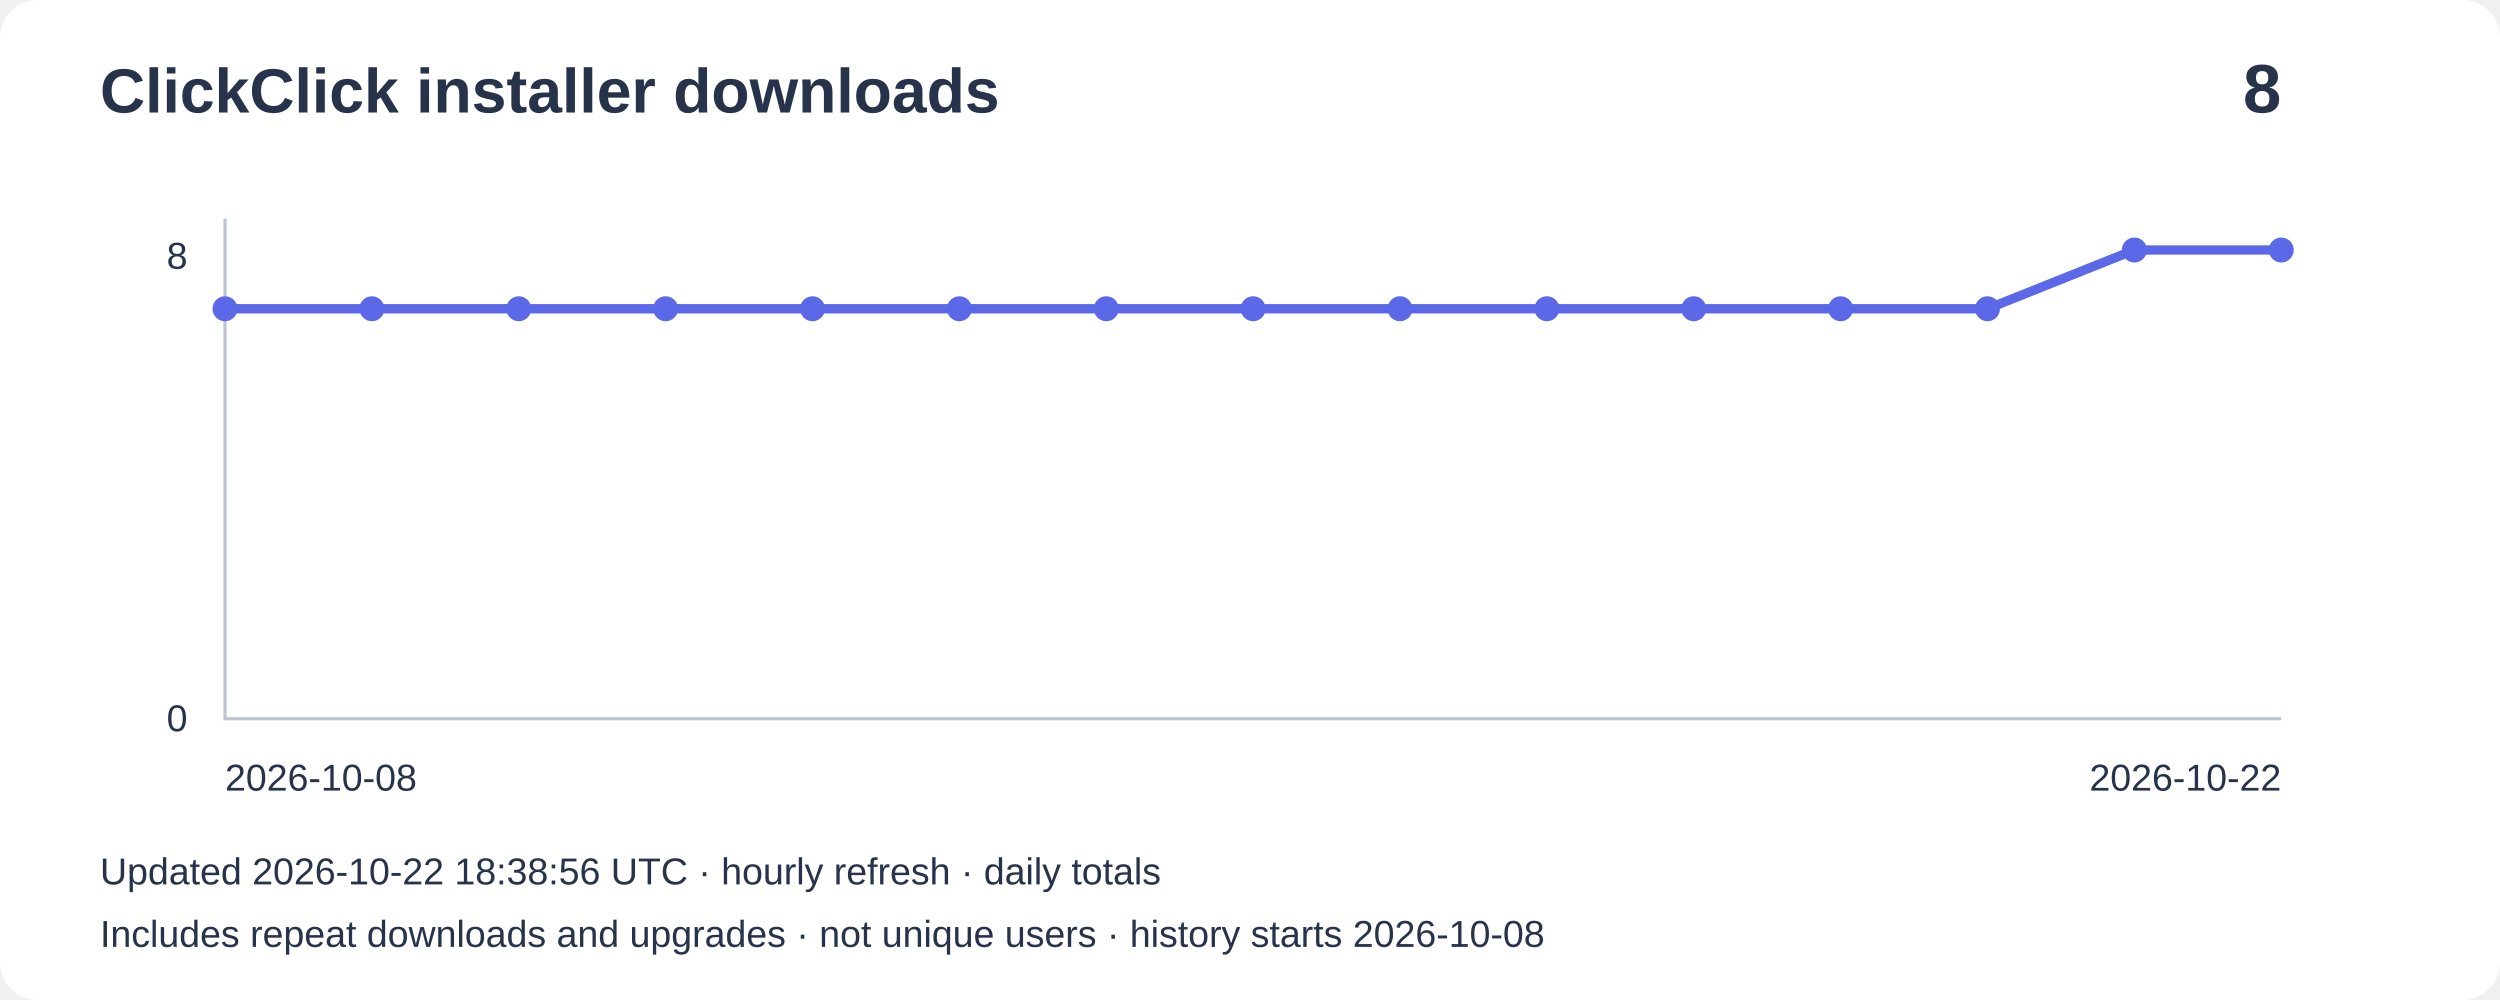
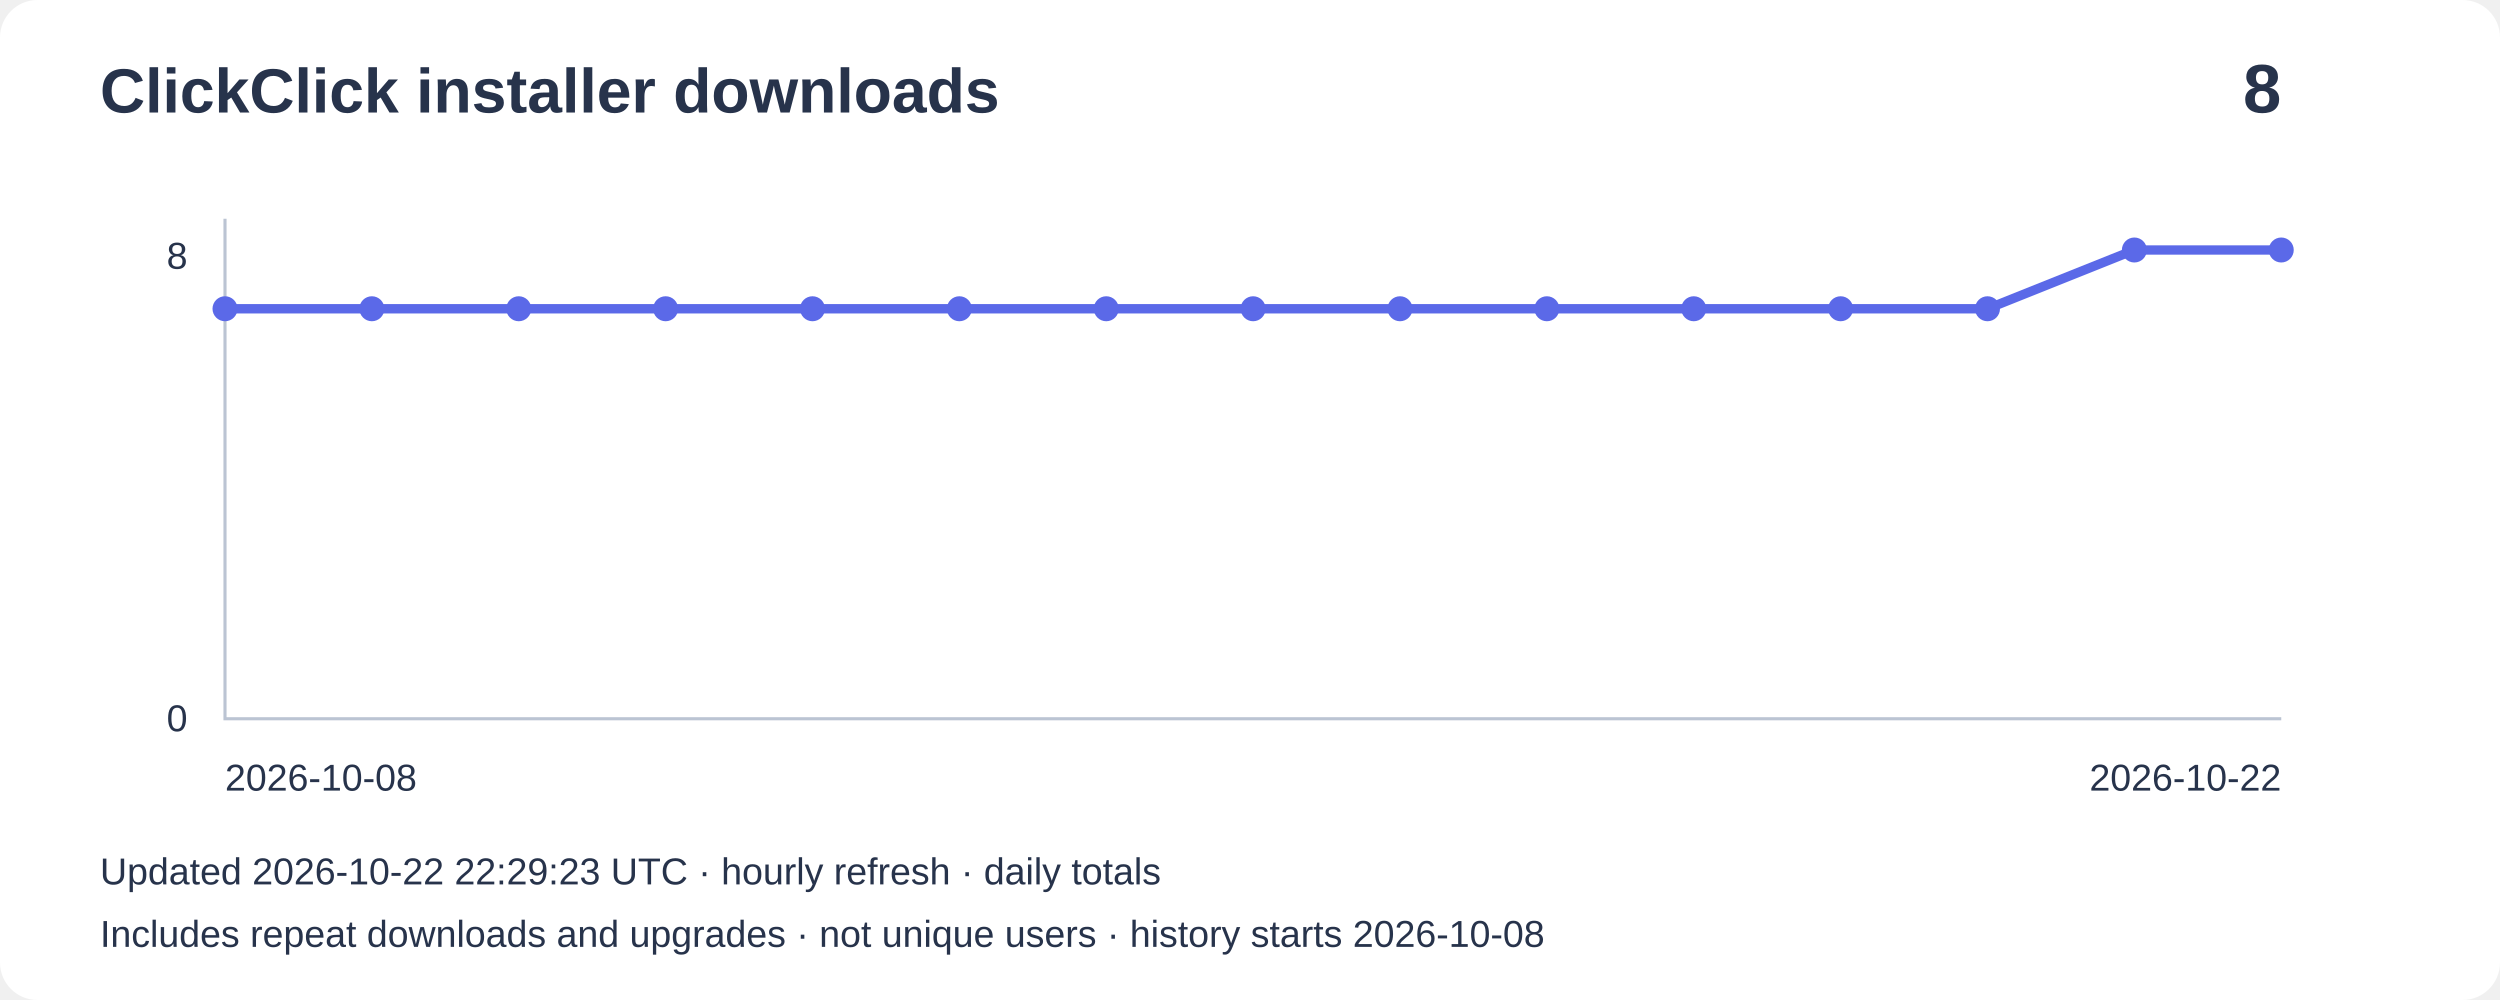
<svg xmlns="http://www.w3.org/2000/svg" width="800" height="320" viewBox="0 0 800 320" role="img" aria-label="Installer downloads: 8">
  <rect width="800" height="320" rx="12" fill="#ffffff" />
  <g font-family="Arial,sans-serif" fill="#27334b">
    <text x="32" y="36" font-size="20" font-weight="bold">ClickClick installer downloads</text>
    <text x="730" y="36" font-size="22" text-anchor="end" font-weight="bold">8</text>
    <path d="M72 70V230H730" fill="none" stroke="#bbc4d3" />
    <text x="60" y="86" text-anchor="end" font-size="12">8</text>
    <text x="60" y="234" text-anchor="end" font-size="12">0</text>
    <polyline points="72.0,98.8 119.0,98.8 166.0,98.8 213.0,98.8 260.0,98.8 307.0,98.8 354.0,98.8 401.0,98.8 448.0,98.8 495.0,98.8 542.0,98.8 589.0,98.8 636.0,98.8 683.0,80.0 730.0,80.0" fill="none" stroke="#5b69e8" stroke-width="3" />
    <circle cx="72.0" cy="98.8" r="4" fill="#5b69e8" />
    <circle cx="119.0" cy="98.8" r="4" fill="#5b69e8" />
    <circle cx="166.0" cy="98.8" r="4" fill="#5b69e8" />
    <circle cx="213.0" cy="98.8" r="4" fill="#5b69e8" />
    <circle cx="260.0" cy="98.8" r="4" fill="#5b69e8" />
    <circle cx="307.0" cy="98.8" r="4" fill="#5b69e8" />
    <circle cx="354.0" cy="98.8" r="4" fill="#5b69e8" />
    <circle cx="401.0" cy="98.8" r="4" fill="#5b69e8" />
    <circle cx="448.0" cy="98.8" r="4" fill="#5b69e8" />
    <circle cx="495.0" cy="98.8" r="4" fill="#5b69e8" />
    <circle cx="542.0" cy="98.8" r="4" fill="#5b69e8" />
    <circle cx="589.0" cy="98.8" r="4" fill="#5b69e8" />
    <circle cx="636.0" cy="98.8" r="4" fill="#5b69e8" />
    <circle cx="683.0" cy="80.0" r="4" fill="#5b69e8" />
    <circle cx="730.0" cy="80.0" r="4" fill="#5b69e8" />
    <text x="72" y="253" font-size="12">2026-10-08</text>
    <text x="730" y="253" text-anchor="end" font-size="12">2026-10-22</text>
-     <text x="32" y="283" font-size="12">Updated 2026-10-22 18:38:56 UTC · hourly refresh · daily totals</text>
+     <text x="32" y="283" font-size="12">Updated 2026-10-22 22:29:23 UTC · hourly refresh · daily totals</text>
    <text x="32" y="303" font-size="12">Includes repeat downloads and upgrades · not unique users · history starts 2026-10-08</text>
  </g>
</svg>
